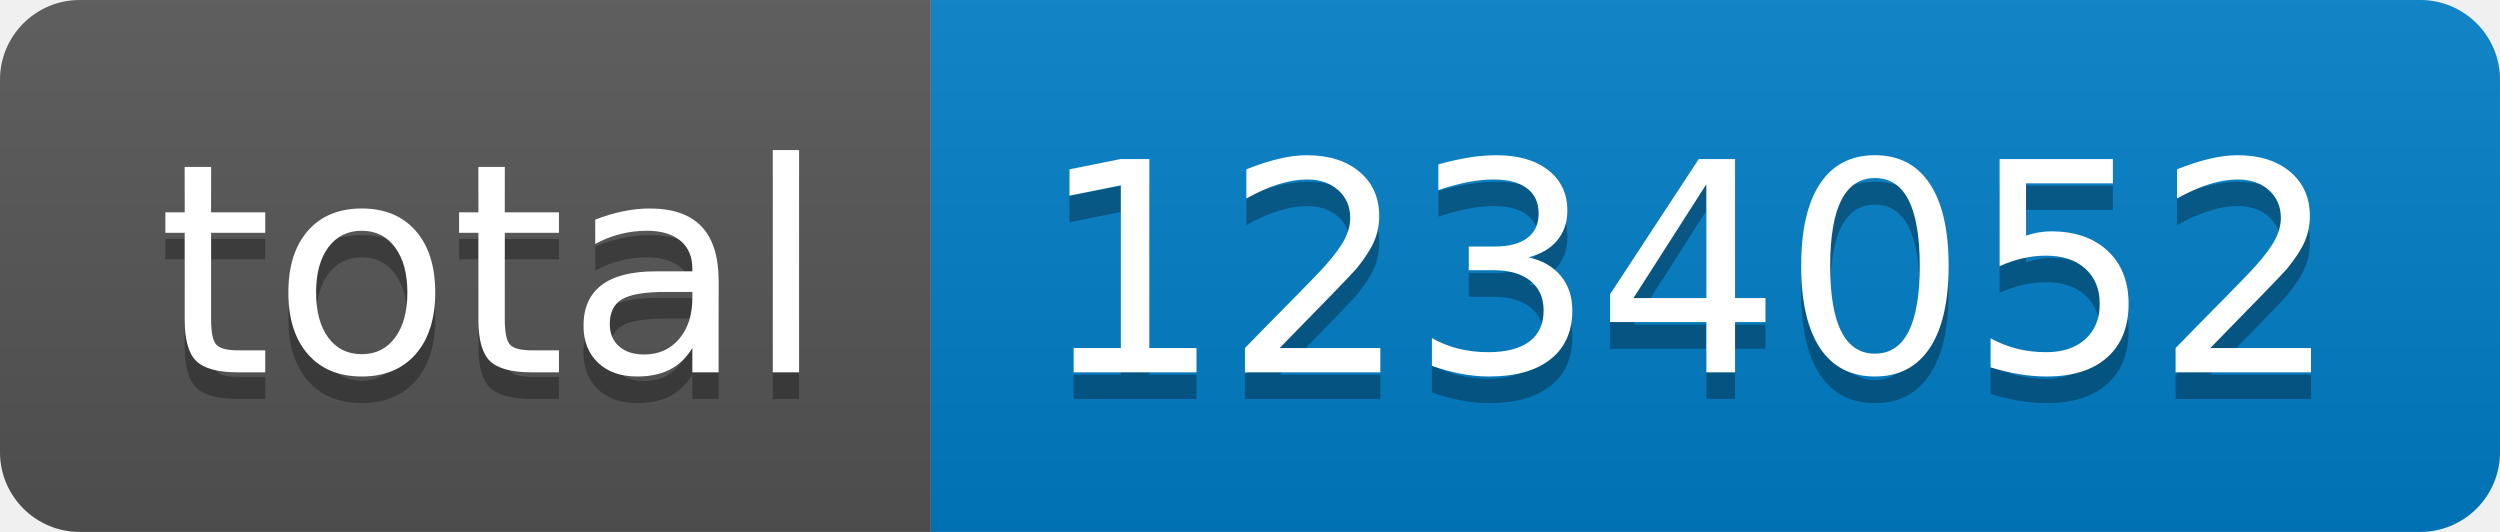
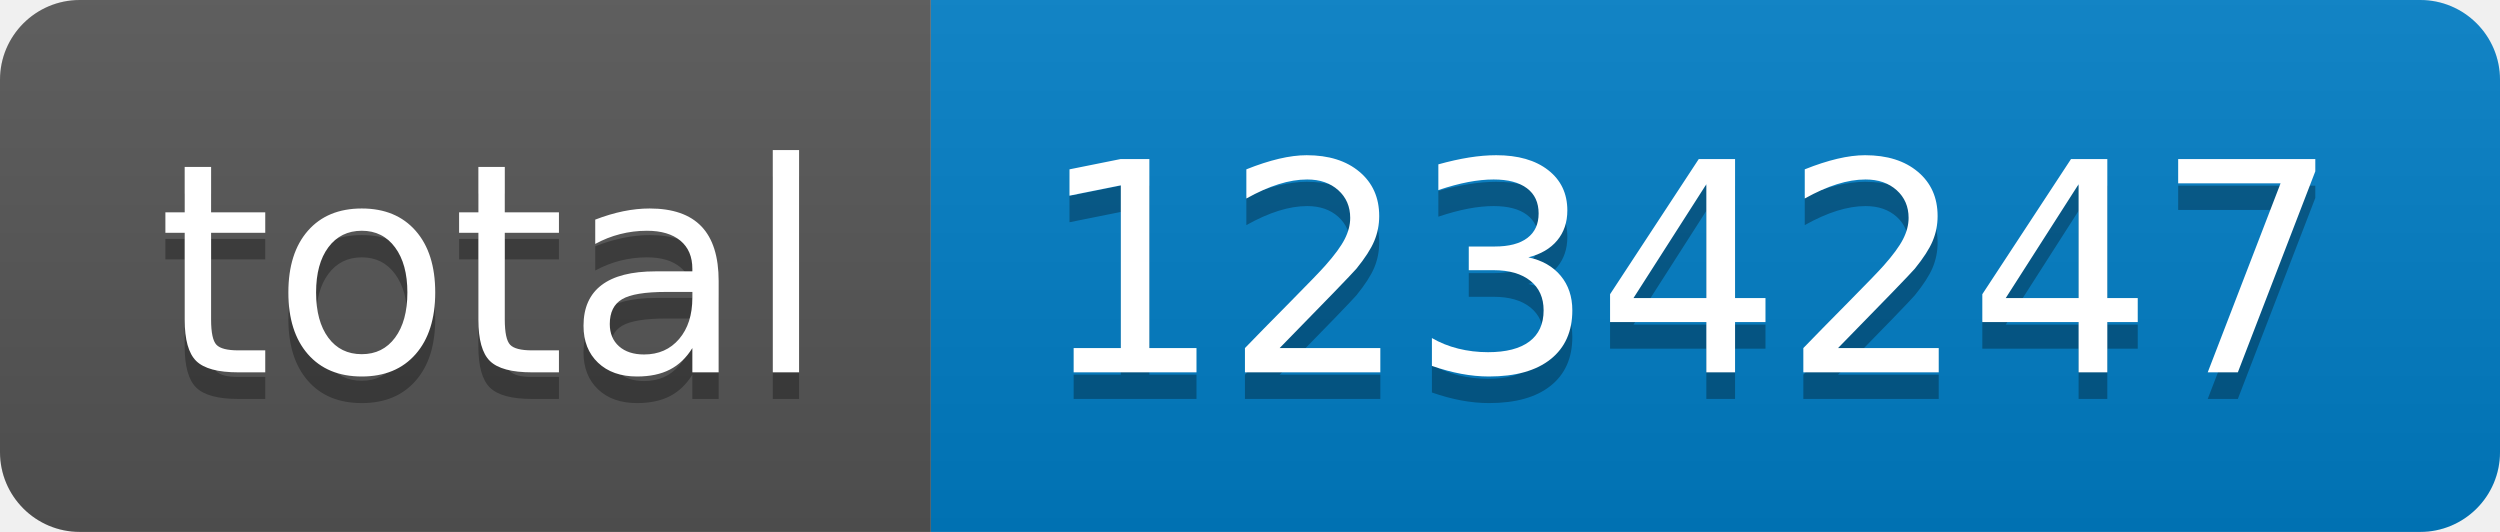
- <svg xmlns="http://www.w3.org/2000/svg" width="94" height="20" role="img" aria-label="total: 1234052">
+ <svg xmlns="http://www.w3.org/2000/svg" width="94" height="20" role="img" aria-label="total: 1234247">
  <linearGradient id="s" x2="0" y2="100%">
    <stop offset="0" stop-color="#bbb" stop-opacity=".1" />
    <stop offset="1" stop-opacity=".1" />
  </linearGradient>
  <clipPath id="r">
    <rect width="94" height="20" rx="3" fill="#fff" />
  </clipPath>
  <g clip-path="url(#r)">
    <rect width="35" height="20" fill="#555" />
    <rect x="35" width="59" height="20" fill="#007ec6" />
    <rect width="94" height="20" fill="url(#s)" />
  </g>
  <g fill="#fff" text-anchor="middle" font-family="Verdana,Geneva,DejaVu Sans,sans-serif" text-rendering="geometricPrecision" font-size="110">
    <text aria-hidden="true" x="185" y="150" fill="#010101" fill-opacity=".3" transform="scale(.1)" textLength="250">total</text>
    <text x="185" y="140" transform="scale(.1)" fill="#fff" textLength="250">total</text>
-     <text aria-hidden="true" x="635" y="150" fill="#010101" fill-opacity=".3" transform="scale(.1)" textLength="490">1234052</text>
-     <text x="635" y="140" transform="scale(.1)" fill="#fff" textLength="490">1234052</text>
+     <text aria-hidden="true" x="635" y="150" fill="#010101" fill-opacity=".3" transform="scale(.1)" textLength="490">1234247</text>
+     <text x="635" y="140" transform="scale(.1)" fill="#fff" textLength="490">1234247</text>
  </g>
</svg>
